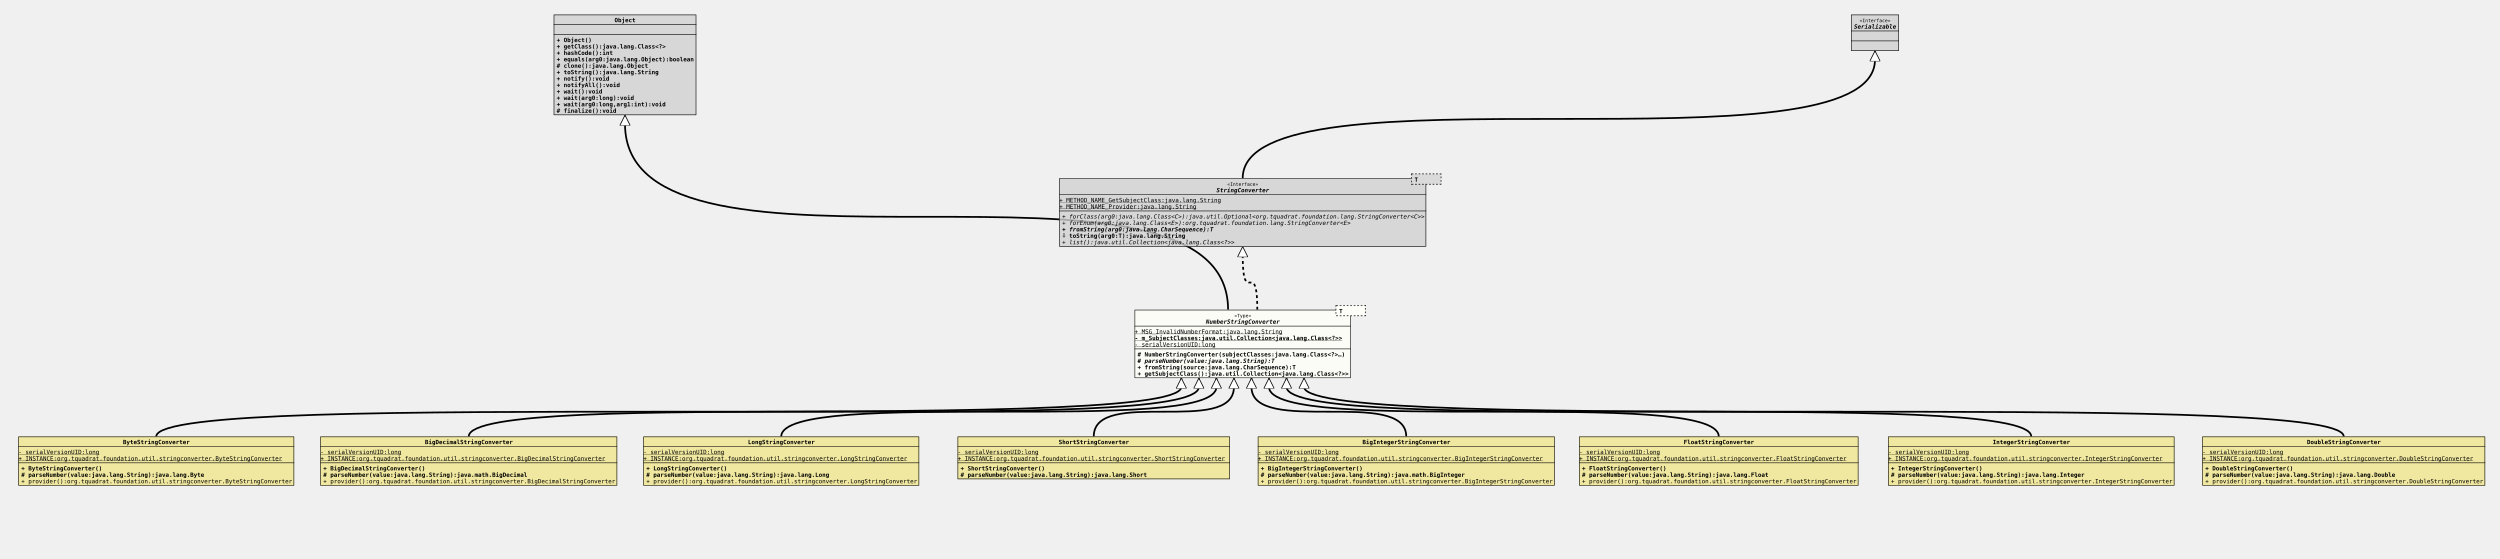
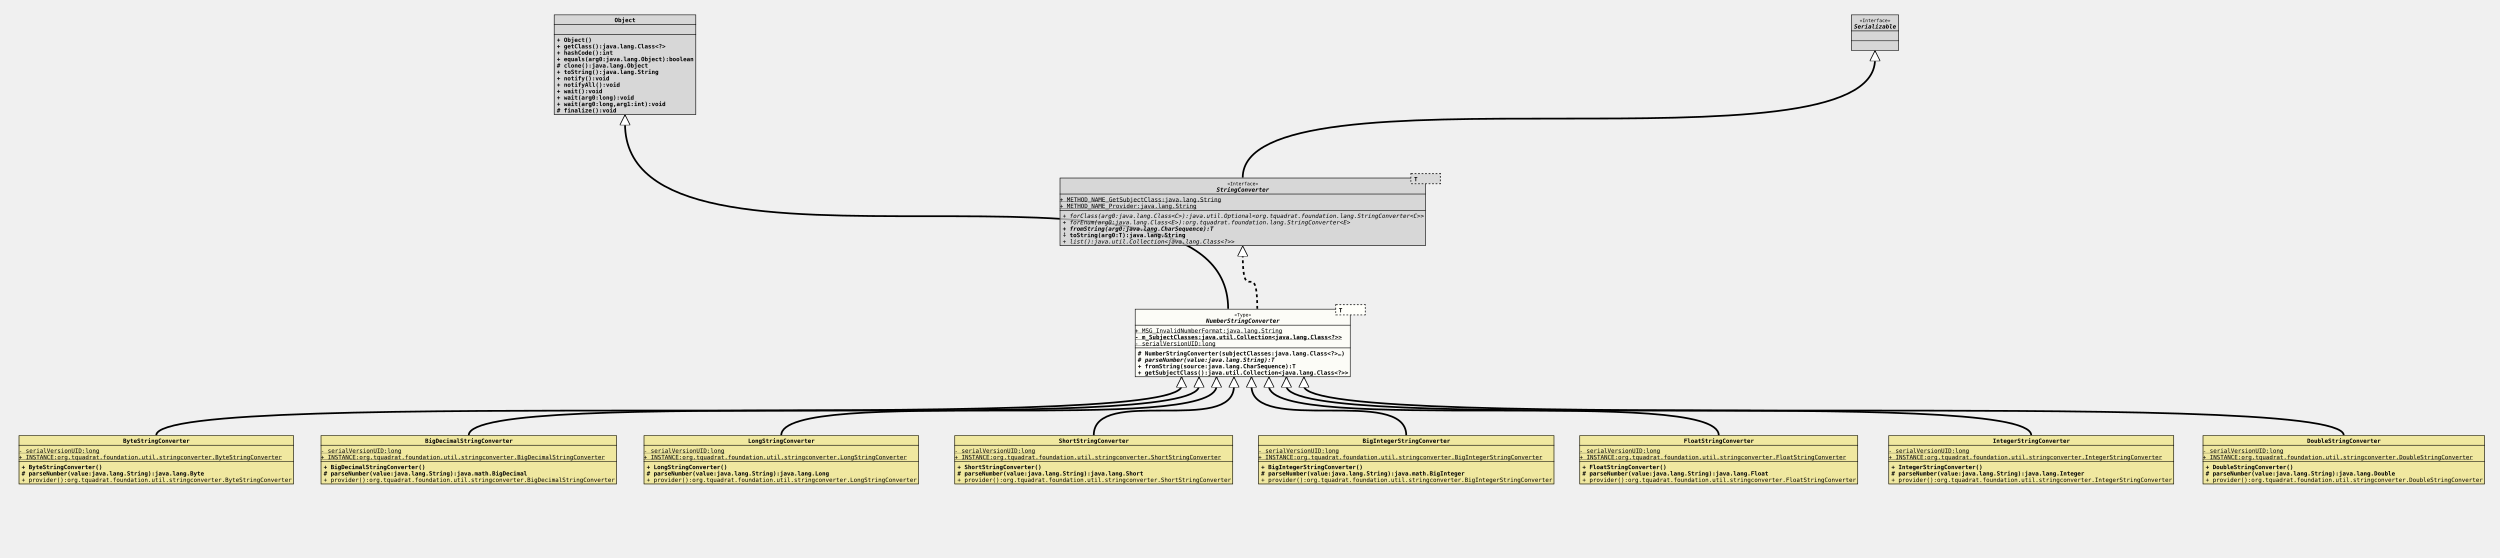
- <svg xmlns="http://www.w3.org/2000/svg" xmlns:xlink="http://www.w3.org/1999/xlink" version="1.1" baseProfile="full" width="4278.000" height="956.000">
+ <svg xmlns="http://www.w3.org/2000/svg" xmlns:xlink="http://www.w3.org/1999/xlink" version="1.1" baseProfile="full" width="4290.000" height="956.000">
  <defs>
    <style>
            line
            {
              stroke: black;
            }
            line.separator
            {
              stroke:       black;
              stroke-width: 1;
            }
            marker
            {
              fill: white;
            }
            path
            {
              fill:   white;
              stroke: black;
            }
            path.implementation
            {
              fill:             none;
              stroke-dasharray: 5,5;
              stroke-width:     3;
            }
            path.inheritance
            {
              fill:         none;
              stroke-width: 3;
            }
            rect
            {
              fill:         none;
              stroke:       black;
              stroke-width: 2;
            }
            rect.externalClass
            {
              fill:         #D0D0D0;
              fill-opacity: 0.8;
            }
            rect.focusClass
            {
              fill:         #FFFFF9;
              fill-opacity: 0.8;
            }
            rect.otherClass
            {
              fill:         #F0E68C;
              fill-opacity: 0.8;
            }
            rect.template
            {
              fill:             #FFFFFF;
              fill-opacity:     1.0;
              stroke-dasharray: 3,3;
            }
            text
            {
              font-family: monospace;
              font-size:   10px;
              font-weight: bold;
            }
            text.abstract
            {
              font-style: italic;
            }
            text.final
            {
              text-decoration: underline;
            }
            text.static
            {
              font-weight: normal;
            }
            text.stereotype
            {
              font-size:   8px;
              font-weight: normal;
            }
            </style>
    <marker id="inheritance" viewBox="0,0,40,40" markerUnits="strokeWidth" refX="40" refY="20" markerWidth="6" markerHeight="6" orient="auto">
      <path d="M40,20 l-40,-20 v40 Z" fill="#ffffff" stroke="#000000" stroke-width="3" />
    </marker>
    <marker id="implementation" viewBox="0,0,40,40" markerUnits="strokeWidth" refX="40" refY="20" markerWidth="6" markerHeight="6" orient="auto">
      <path d="M40,20 l-40,-20 v40 Z" fill="#ffffff" stroke="#000000" stroke-width="3" />
    </marker>
    <clipPath id="ID000001">
      <rect class="focusClass" height="117.000" width="370.000" x="0.000" y="8.000" />
    </clipPath>
    <symbol id="org.tquadrat.foundation.util.stringconverter.NumberStringConverter">
      <g>
        <g class="focusClass" clip-path="url(#ID000001)">
          <rect x="0.000" y="8.000" width="370.000" height="117.000" class="focusClass" />
          <line x1="0.000" y1="36.000" x2="370.000" y2="36.000" class="separator" />
          <text x="170.600" y="21.000" class="stereotype">«Type»</text>
          <text x="122.000" y="32.000" class="abstract">NumberStringConverter</text>
          <line x1="0.000" y1="75.000" x2="370.000" y2="75.000" class="separator" />
          <text y="49.000" class="static final">+ MSG_InvalidNumberFormat:java.lang.String</text>
          <text y="60.000" class="final">- m_SubjectClasses:java.util.Collection&lt;java.lang.Class&lt;?&gt;&gt;</text>
          <text y="71.000" class="static final">- serialVersionUID:long</text>
          <text x="5.000" y="88.000"># NumberStringConverter(subjectClasses:java.lang.Class&lt;?&gt;…)</text>
          <text x="5.000" y="99.000" class="abstract"># parseNumber(value:java.lang.String):T</text>
          <text x="5.000" y="110.000">+ fromString(source:java.lang.CharSequence):T</text>
          <text x="5.000" y="121.000">+ getSubjectClass():java.util.Collection&lt;java.lang.Class&lt;?&gt;&gt;</text>
        </g>
        <g transform="translate(345.000 0.000)">
          <rect x="0.000" y="1.000" width="50.000" height="17.000" class="template" />
          <rect x="0.000" y="1.000" width="50.000" height="17.000" class="focusClass" stroke="none" stroke-opacity="0.0" />
          <text x="5.000" y="14.000">T</text>
        </g>
      </g>
    </symbol>
    <clipPath id="ID000002">
      <rect class="otherClass" height="84.000" width="472.000" x="0.000" y="0.000" />
    </clipPath>
    <symbol id="org.tquadrat.foundation.util.stringconverter.ByteStringConverter">
      <g>
        <g clip-path="url(#ID000002)">
          <rect x="0.000" y="0.000" width="472.000" height="84.000" class="otherClass" />
          <line x1="0.000" y1="17.000" x2="472.000" y2="17.000" class="separator" />
          <text x="179.000" y="13.000">ByteStringConverter</text>
          <line x1="0.000" y1="45.000" x2="472.000" y2="45.000" class="separator" />
          <text y="30.000" class="static final">- serialVersionUID:long</text>
          <text y="41.000" class="static final">+ INSTANCE:org.tquadrat.foundation.util.stringconverter.ByteStringConverter</text>
          <text x="5.000" y="58.000">+ ByteStringConverter()</text>
          <text x="5.000" y="69.000"># parseNumber(value:java.lang.String):java.lang.Byte</text>
          <text x="5.000" y="80.000" class="static">+ provider():org.tquadrat.foundation.util.stringconverter.ByteStringConverter</text>
        </g>
      </g>
    </symbol>
    <clipPath id="ID000003">
      <rect class="otherClass" height="84.000" width="508.000" x="0.000" y="0.000" />
    </clipPath>
    <symbol id="org.tquadrat.foundation.util.stringconverter.BigDecimalStringConverter">
      <g>
        <g clip-path="url(#ID000003)">
          <rect x="0.000" y="0.000" width="508.000" height="84.000" class="otherClass" />
          <line x1="0.000" y1="17.000" x2="508.000" y2="17.000" class="separator" />
          <text x="179.000" y="13.000">BigDecimalStringConverter</text>
          <line x1="0.000" y1="45.000" x2="508.000" y2="45.000" class="separator" />
          <text y="30.000" class="static final">- serialVersionUID:long</text>
          <text y="41.000" class="static final">+ INSTANCE:org.tquadrat.foundation.util.stringconverter.BigDecimalStringConverter</text>
          <text x="5.000" y="58.000">+ BigDecimalStringConverter()</text>
          <text x="5.000" y="69.000"># parseNumber(value:java.lang.String):java.math.BigDecimal</text>
          <text x="5.000" y="80.000" class="static">+ provider():org.tquadrat.foundation.util.stringconverter.BigDecimalStringConverter</text>
        </g>
      </g>
    </symbol>
    <clipPath id="ID000004">
      <rect class="otherClass" height="84.000" width="472.000" x="0.000" y="0.000" />
    </clipPath>
    <symbol id="org.tquadrat.foundation.util.stringconverter.LongStringConverter">
      <g>
        <g clip-path="url(#ID000004)">
          <rect x="0.000" y="0.000" width="472.000" height="84.000" class="otherClass" />
          <line x1="0.000" y1="17.000" x2="472.000" y2="17.000" class="separator" />
          <text x="179.000" y="13.000">LongStringConverter</text>
          <line x1="0.000" y1="45.000" x2="472.000" y2="45.000" class="separator" />
          <text y="30.000" class="static final">- serialVersionUID:long</text>
          <text y="41.000" class="static final">+ INSTANCE:org.tquadrat.foundation.util.stringconverter.LongStringConverter</text>
          <text x="5.000" y="58.000">+ LongStringConverter()</text>
          <text x="5.000" y="69.000"># parseNumber(value:java.lang.String):java.lang.Long</text>
          <text x="5.000" y="80.000" class="static">+ provider():org.tquadrat.foundation.util.stringconverter.LongStringConverter</text>
        </g>
      </g>
    </symbol>
    <clipPath id="ID000005">
-       <rect class="otherClass" height="73.000" width="466.000" x="0.000" y="0.000" />
+       <rect class="otherClass" height="84.000" width="478.000" x="0.000" y="0.000" />
    </clipPath>
    <symbol id="org.tquadrat.foundation.util.stringconverter.ShortStringConverter">
      <g>
        <g clip-path="url(#ID000005)">
-           <rect x="0.000" y="0.000" width="466.000" height="73.000" class="otherClass" />
-           <line x1="0.000" y1="17.000" x2="466.000" y2="17.000" class="separator" />
-           <text x="173.000" y="13.000">ShortStringConverter</text>
-           <line x1="0.000" y1="45.000" x2="466.000" y2="45.000" class="separator" />
+           <rect x="0.000" y="0.000" width="478.000" height="84.000" class="otherClass" />
+           <line x1="0.000" y1="17.000" x2="478.000" y2="17.000" class="separator" />
+           <text x="179.000" y="13.000">ShortStringConverter</text>
+           <line x1="0.000" y1="45.000" x2="478.000" y2="45.000" class="separator" />
          <text y="30.000" class="static final">- serialVersionUID:long</text>
          <text y="41.000" class="static final">+ INSTANCE:org.tquadrat.foundation.util.stringconverter.ShortStringConverter</text>
          <text x="5.000" y="58.000">+ ShortStringConverter()</text>
          <text x="5.000" y="69.000"># parseNumber(value:java.lang.String):java.lang.Short</text>
+           <text x="5.000" y="80.000" class="static">+ provider():org.tquadrat.foundation.util.stringconverter.ShortStringConverter</text>
        </g>
      </g>
    </symbol>
    <clipPath id="ID000006">
      <rect class="otherClass" height="84.000" width="508.000" x="0.000" y="0.000" />
    </clipPath>
    <symbol id="org.tquadrat.foundation.util.stringconverter.BigIntegerStringConverter">
      <g>
        <g clip-path="url(#ID000006)">
          <rect x="0.000" y="0.000" width="508.000" height="84.000" class="otherClass" />
          <line x1="0.000" y1="17.000" x2="508.000" y2="17.000" class="separator" />
          <text x="179.000" y="13.000">BigIntegerStringConverter</text>
          <line x1="0.000" y1="45.000" x2="508.000" y2="45.000" class="separator" />
          <text y="30.000" class="static final">- serialVersionUID:long</text>
          <text y="41.000" class="static final">+ INSTANCE:org.tquadrat.foundation.util.stringconverter.BigIntegerStringConverter</text>
          <text x="5.000" y="58.000">+ BigIntegerStringConverter()</text>
          <text x="5.000" y="69.000"># parseNumber(value:java.lang.String):java.math.BigInteger</text>
          <text x="5.000" y="80.000" class="static">+ provider():org.tquadrat.foundation.util.stringconverter.BigIntegerStringConverter</text>
        </g>
      </g>
    </symbol>
    <clipPath id="ID000007">
      <rect class="otherClass" height="84.000" width="478.000" x="0.000" y="0.000" />
    </clipPath>
    <symbol id="org.tquadrat.foundation.util.stringconverter.FloatStringConverter">
      <g>
        <g clip-path="url(#ID000007)">
          <rect x="0.000" y="0.000" width="478.000" height="84.000" class="otherClass" />
          <line x1="0.000" y1="17.000" x2="478.000" y2="17.000" class="separator" />
          <text x="179.000" y="13.000">FloatStringConverter</text>
          <line x1="0.000" y1="45.000" x2="478.000" y2="45.000" class="separator" />
          <text y="30.000" class="static final">- serialVersionUID:long</text>
          <text y="41.000" class="static final">+ INSTANCE:org.tquadrat.foundation.util.stringconverter.FloatStringConverter</text>
          <text x="5.000" y="58.000">+ FloatStringConverter()</text>
          <text x="5.000" y="69.000"># parseNumber(value:java.lang.String):java.lang.Float</text>
          <text x="5.000" y="80.000" class="static">+ provider():org.tquadrat.foundation.util.stringconverter.FloatStringConverter</text>
        </g>
      </g>
    </symbol>
    <clipPath id="ID000008">
      <rect class="otherClass" height="84.000" width="490.000" x="0.000" y="0.000" />
    </clipPath>
    <symbol id="org.tquadrat.foundation.util.stringconverter.IntegerStringConverter">
      <g>
        <g clip-path="url(#ID000008)">
          <rect x="0.000" y="0.000" width="490.000" height="84.000" class="otherClass" />
          <line x1="0.000" y1="17.000" x2="490.000" y2="17.000" class="separator" />
          <text x="179.000" y="13.000">IntegerStringConverter</text>
          <line x1="0.000" y1="45.000" x2="490.000" y2="45.000" class="separator" />
          <text y="30.000" class="static final">- serialVersionUID:long</text>
          <text y="41.000" class="static final">+ INSTANCE:org.tquadrat.foundation.util.stringconverter.IntegerStringConverter</text>
          <text x="5.000" y="58.000">+ IntegerStringConverter()</text>
          <text x="5.000" y="69.000"># parseNumber(value:java.lang.String):java.lang.Integer</text>
          <text x="5.000" y="80.000" class="static">+ provider():org.tquadrat.foundation.util.stringconverter.IntegerStringConverter</text>
        </g>
      </g>
    </symbol>
    <clipPath id="ID000009">
      <rect class="otherClass" height="84.000" width="484.000" x="0.000" y="0.000" />
    </clipPath>
    <symbol id="org.tquadrat.foundation.util.stringconverter.DoubleStringConverter">
      <g>
        <g clip-path="url(#ID000009)">
          <rect x="0.000" y="0.000" width="484.000" height="84.000" class="otherClass" />
          <line x1="0.000" y1="17.000" x2="484.000" y2="17.000" class="separator" />
          <text x="179.000" y="13.000">DoubleStringConverter</text>
          <line x1="0.000" y1="45.000" x2="484.000" y2="45.000" class="separator" />
          <text y="30.000" class="static final">- serialVersionUID:long</text>
          <text y="41.000" class="static final">+ INSTANCE:org.tquadrat.foundation.util.stringconverter.DoubleStringConverter</text>
          <text x="5.000" y="58.000">+ DoubleStringConverter()</text>
          <text x="5.000" y="69.000"># parseNumber(value:java.lang.String):java.lang.Double</text>
          <text x="5.000" y="80.000" class="static">+ provider():org.tquadrat.foundation.util.stringconverter.DoubleStringConverter</text>
        </g>
      </g>
    </symbol>
    <clipPath id="ID000010">
      <rect class="externalClass" height="172.000" width="244.000" x="0.000" y="0.000" />
    </clipPath>
    <symbol id="java.lang.Object">
      <g>
        <g clip-path="url(#ID000010)">
          <rect x="0.000" y="0.000" width="244.000" height="172.000" class="externalClass" />
          <line x1="0.000" y1="17.000" x2="244.000" y2="17.000" class="separator" />
          <text x="104.000" y="13.000">Object</text>
          <line x1="0.000" y1="34.000" x2="244.000" y2="34.000" class="separator" />
          <text x="5.000" y="30.000" />
          <text x="5.000" y="47.000">+ Object()</text>
          <text x="5.000" y="58.000">+ getClass():java.lang.Class&lt;?&gt;</text>
          <text x="5.000" y="69.000">+ hashCode():int</text>
          <text x="5.000" y="80.000">+ equals(arg0:java.lang.Object):boolean</text>
          <text x="5.000" y="91.000"># clone():java.lang.Object</text>
          <text x="5.000" y="102.000">+ toString():java.lang.String</text>
          <text x="5.000" y="113.000">+ notify():void</text>
          <text x="5.000" y="124.000">+ notifyAll():void</text>
          <text x="5.000" y="135.000">+ wait():void</text>
          <text x="5.000" y="146.000">+ wait(arg0:long):void</text>
          <text x="5.000" y="157.000">+ wait(arg0:long,arg1:int):void</text>
          <text x="5.000" y="168.000"># finalize():void</text>
        </g>
      </g>
    </symbol>
    <clipPath id="ID000011">
      <rect class="externalClass" height="117.000" width="628.000" x="0.000" y="8.000" />
    </clipPath>
    <symbol id="org.tquadrat.foundation.lang.StringConverter">
      <g>
        <g clip-path="url(#ID000011)">
          <rect x="0.000" y="8.000" width="628.000" height="117.000" class="externalClass" />
          <line x1="0.000" y1="36.000" x2="628.000" y2="36.000" class="separator" />
          <text x="287.600" y="21.000" class="stereotype">«Interface»</text>
          <text x="269.000" y="32.000" class="abstract">StringConverter</text>
          <line x1="0.000" y1="64.000" x2="628.000" y2="64.000" class="separator" />
          <text y="49.000" class="static final">+ METHOD_NAME_GetSubjectClass:java.lang.String</text>
          <text y="60.000" class="static final">+ METHOD_NAME_Provider:java.lang.String</text>
          <text x="5.000" y="77.000" class="abstract static">+ forClass(arg0:java.lang.Class&lt;C&gt;):java.util.Optional&lt;org.tquadrat.foundation.lang.StringConverter&lt;C&gt;&gt;</text>
          <text x="5.000" y="88.000" class="abstract static">+ forEnum(arg0:java.lang.Class&lt;E&gt;):org.tquadrat.foundation.lang.StringConverter&lt;E&gt;</text>
          <text x="5.000" y="99.000" class="abstract">+ fromString(arg0:java.lang.CharSequence):T</text>
          <text x="5.000" y="110.000">⨢ toString(arg0:T):java.lang.String</text>
          <text x="5.000" y="121.000" class="abstract static">+ list():java.util.Collection&lt;java.lang.Class&lt;?&gt;&gt;</text>
        </g>
        <g transform="translate(603.000 0.000)">
          <rect x="0.000" y="1.000" width="50.000" height="17.000" class="template" />
          <rect x="0.000" y="1.000" width="50.000" height="17.000" class="externalClass" stroke="none" stroke-opacity="0.0" />
          <text x="5.000" y="14.000">T</text>
        </g>
      </g>
    </symbol>
    <clipPath id="ID000012">
      <rect class="externalClass" height="62.000" width="82.000" x="0.000" y="0.000" />
    </clipPath>
    <symbol id="java.io.Serializable">
      <g>
        <g clip-path="url(#ID000012)">
          <rect x="0.000" y="0.000" width="82.000" height="62.000" class="externalClass" />
          <line x1="0.000" y1="28.000" x2="82.000" y2="28.000" class="separator" />
          <text x="14.600" y="13.000" class="stereotype">«Interface»</text>
          <text x="5.000" y="24.000" class="abstract">Serializable</text>
          <line x1="0.000" y1="45.000" x2="82.000" y2="45.000" class="separator" />
          <text x="5.000" y="41.000" />
          <text x="5.000" y="58.000" />
        </g>
      </g>
    </symbol>
  </defs>
-   <path class="inheritance" d="M267.375,747.000 c0.000,-85.000,1754.125,0.000,1754.125,-85.000 v-15" marker-end="url(#inheritance)" />
-   <path class="inheritance" d="M802.125,747.000 c0.000,-85.000,1249.375,0.000,1249.375,-85.000 v-15" marker-end="url(#inheritance)" />
-   <path class="inheritance" d="M1336.875,747.000 c0.000,-85.000,744.625,0.000,744.625,-85.000 v-15" marker-end="url(#inheritance)" />
-   <path class="inheritance" d="M1871.625,747.000 c0.000,-85.000,239.875,0.000,239.875,-85.000 v-15" marker-end="url(#inheritance)" />
-   <path class="inheritance" d="M2406.375,747.000 c0.000,-85.000,-264.875,0.000,-264.875,-85.000 v-15" marker-end="url(#inheritance)" />
-   <path class="inheritance" d="M2941.125,747.000 c0.000,-85.000,-769.625,0.000,-769.625,-85.000 v-15" marker-end="url(#inheritance)" />
-   <path class="inheritance" d="M3475.875,747.000 c0.000,-85.000,-1274.375,0.000,-1274.375,-85.000 v-15" marker-end="url(#inheritance)" />
-   <path class="inheritance" d="M4010.625,747.000 c0.000,-85.000,-1779.125,0.000,-1779.125,-85.000 v-15" marker-end="url(#inheritance)" />
-   <path class="inheritance" d="M2101.500,530.000 c0.000,-318.000,-1032.000,0.000,-1032.000,-318.000 v-15" marker-end="url(#inheritance)" />
-   <path class="implementation" d="M2151.500,530.000 c0.000,-93.000,-25.000,0.000,-25.000,-93.000 v-15" marker-end="url(#implementation)" />
-   <path class="inheritance" d="M2126.500,305.000 c0.000,-203.000,1082.000,0.000,1082.000,-203.000 v-15" marker-end="url(#inheritance)" />
-   <use x="947.500" y="25.000" xlink:href="#java.lang.Object" />
-   <use x="3167.500" y="25.000" xlink:href="#java.io.Serializable" />
-   <use x="1812.500" y="297.000" xlink:href="#org.tquadrat.foundation.lang.StringConverter" />
-   <use x="1941.500" y="522.000" xlink:href="#org.tquadrat.foundation.util.stringconverter.NumberStringConverter" />
-   <use x="31.375" y="747.000" xlink:href="#org.tquadrat.foundation.util.stringconverter.ByteStringConverter" />
-   <use x="548.125" y="747.000" xlink:href="#org.tquadrat.foundation.util.stringconverter.BigDecimalStringConverter" />
-   <use x="1100.875" y="747.000" xlink:href="#org.tquadrat.foundation.util.stringconverter.LongStringConverter" />
-   <use x="1638.625" y="747.000" xlink:href="#org.tquadrat.foundation.util.stringconverter.ShortStringConverter" />
-   <use x="2152.375" y="747.000" xlink:href="#org.tquadrat.foundation.util.stringconverter.BigIntegerStringConverter" />
-   <use x="2702.125" y="747.000" xlink:href="#org.tquadrat.foundation.util.stringconverter.FloatStringConverter" />
-   <use x="3230.875" y="747.000" xlink:href="#org.tquadrat.foundation.util.stringconverter.IntegerStringConverter" />
-   <use x="3768.625" y="747.000" xlink:href="#org.tquadrat.foundation.util.stringconverter.DoubleStringConverter" />
+   <path class="inheritance" d="M268.125,747.000 c0.000,-85.000,1759.375,0.000,1759.375,-85.000 v-15" marker-end="url(#inheritance)" />
+   <path class="inheritance" d="M804.375,747.000 c0.000,-85.000,1253.125,0.000,1253.125,-85.000 v-15" marker-end="url(#inheritance)" />
+   <path class="inheritance" d="M1340.625,747.000 c0.000,-85.000,746.875,0.000,746.875,-85.000 v-15" marker-end="url(#inheritance)" />
+   <path class="inheritance" d="M1876.875,747.000 c0.000,-85.000,240.625,0.000,240.625,-85.000 v-15" marker-end="url(#inheritance)" />
+   <path class="inheritance" d="M2413.125,747.000 c0.000,-85.000,-265.625,0.000,-265.625,-85.000 v-15" marker-end="url(#inheritance)" />
+   <path class="inheritance" d="M2949.375,747.000 c0.000,-85.000,-771.875,0.000,-771.875,-85.000 v-15" marker-end="url(#inheritance)" />
+   <path class="inheritance" d="M3485.625,747.000 c0.000,-85.000,-1278.125,0.000,-1278.125,-85.000 v-15" marker-end="url(#inheritance)" />
+   <path class="inheritance" d="M4021.875,747.000 c0.000,-85.000,-1784.375,0.000,-1784.375,-85.000 v-15" marker-end="url(#inheritance)" />
+   <path class="inheritance" d="M2107.500,530.000 c0.000,-318.000,-1035.000,0.000,-1035.000,-318.000 v-15" marker-end="url(#inheritance)" />
+   <path class="implementation" d="M2157.500,530.000 c0.000,-93.000,-25.000,0.000,-25.000,-93.000 v-15" marker-end="url(#implementation)" />
+   <path class="inheritance" d="M2132.500,305.000 c0.000,-203.000,1085.000,0.000,1085.000,-203.000 v-15" marker-end="url(#inheritance)" />
+   <use x="950.500" y="25.000" xlink:href="#java.lang.Object" />
+   <use x="3176.500" y="25.000" xlink:href="#java.io.Serializable" />
+   <use x="1818.500" y="297.000" xlink:href="#org.tquadrat.foundation.lang.StringConverter" />
+   <use x="1947.500" y="522.000" xlink:href="#org.tquadrat.foundation.util.stringconverter.NumberStringConverter" />
+   <use x="32.125" y="747.000" xlink:href="#org.tquadrat.foundation.util.stringconverter.ByteStringConverter" />
+   <use x="550.375" y="747.000" xlink:href="#org.tquadrat.foundation.util.stringconverter.BigDecimalStringConverter" />
+   <use x="1104.625" y="747.000" xlink:href="#org.tquadrat.foundation.util.stringconverter.LongStringConverter" />
+   <use x="1637.875" y="747.000" xlink:href="#org.tquadrat.foundation.util.stringconverter.ShortStringConverter" />
+   <use x="2159.125" y="747.000" xlink:href="#org.tquadrat.foundation.util.stringconverter.BigIntegerStringConverter" />
+   <use x="2710.375" y="747.000" xlink:href="#org.tquadrat.foundation.util.stringconverter.FloatStringConverter" />
+   <use x="3240.625" y="747.000" xlink:href="#org.tquadrat.foundation.util.stringconverter.IntegerStringConverter" />
+   <use x="3779.875" y="747.000" xlink:href="#org.tquadrat.foundation.util.stringconverter.DoubleStringConverter" />
</svg>
